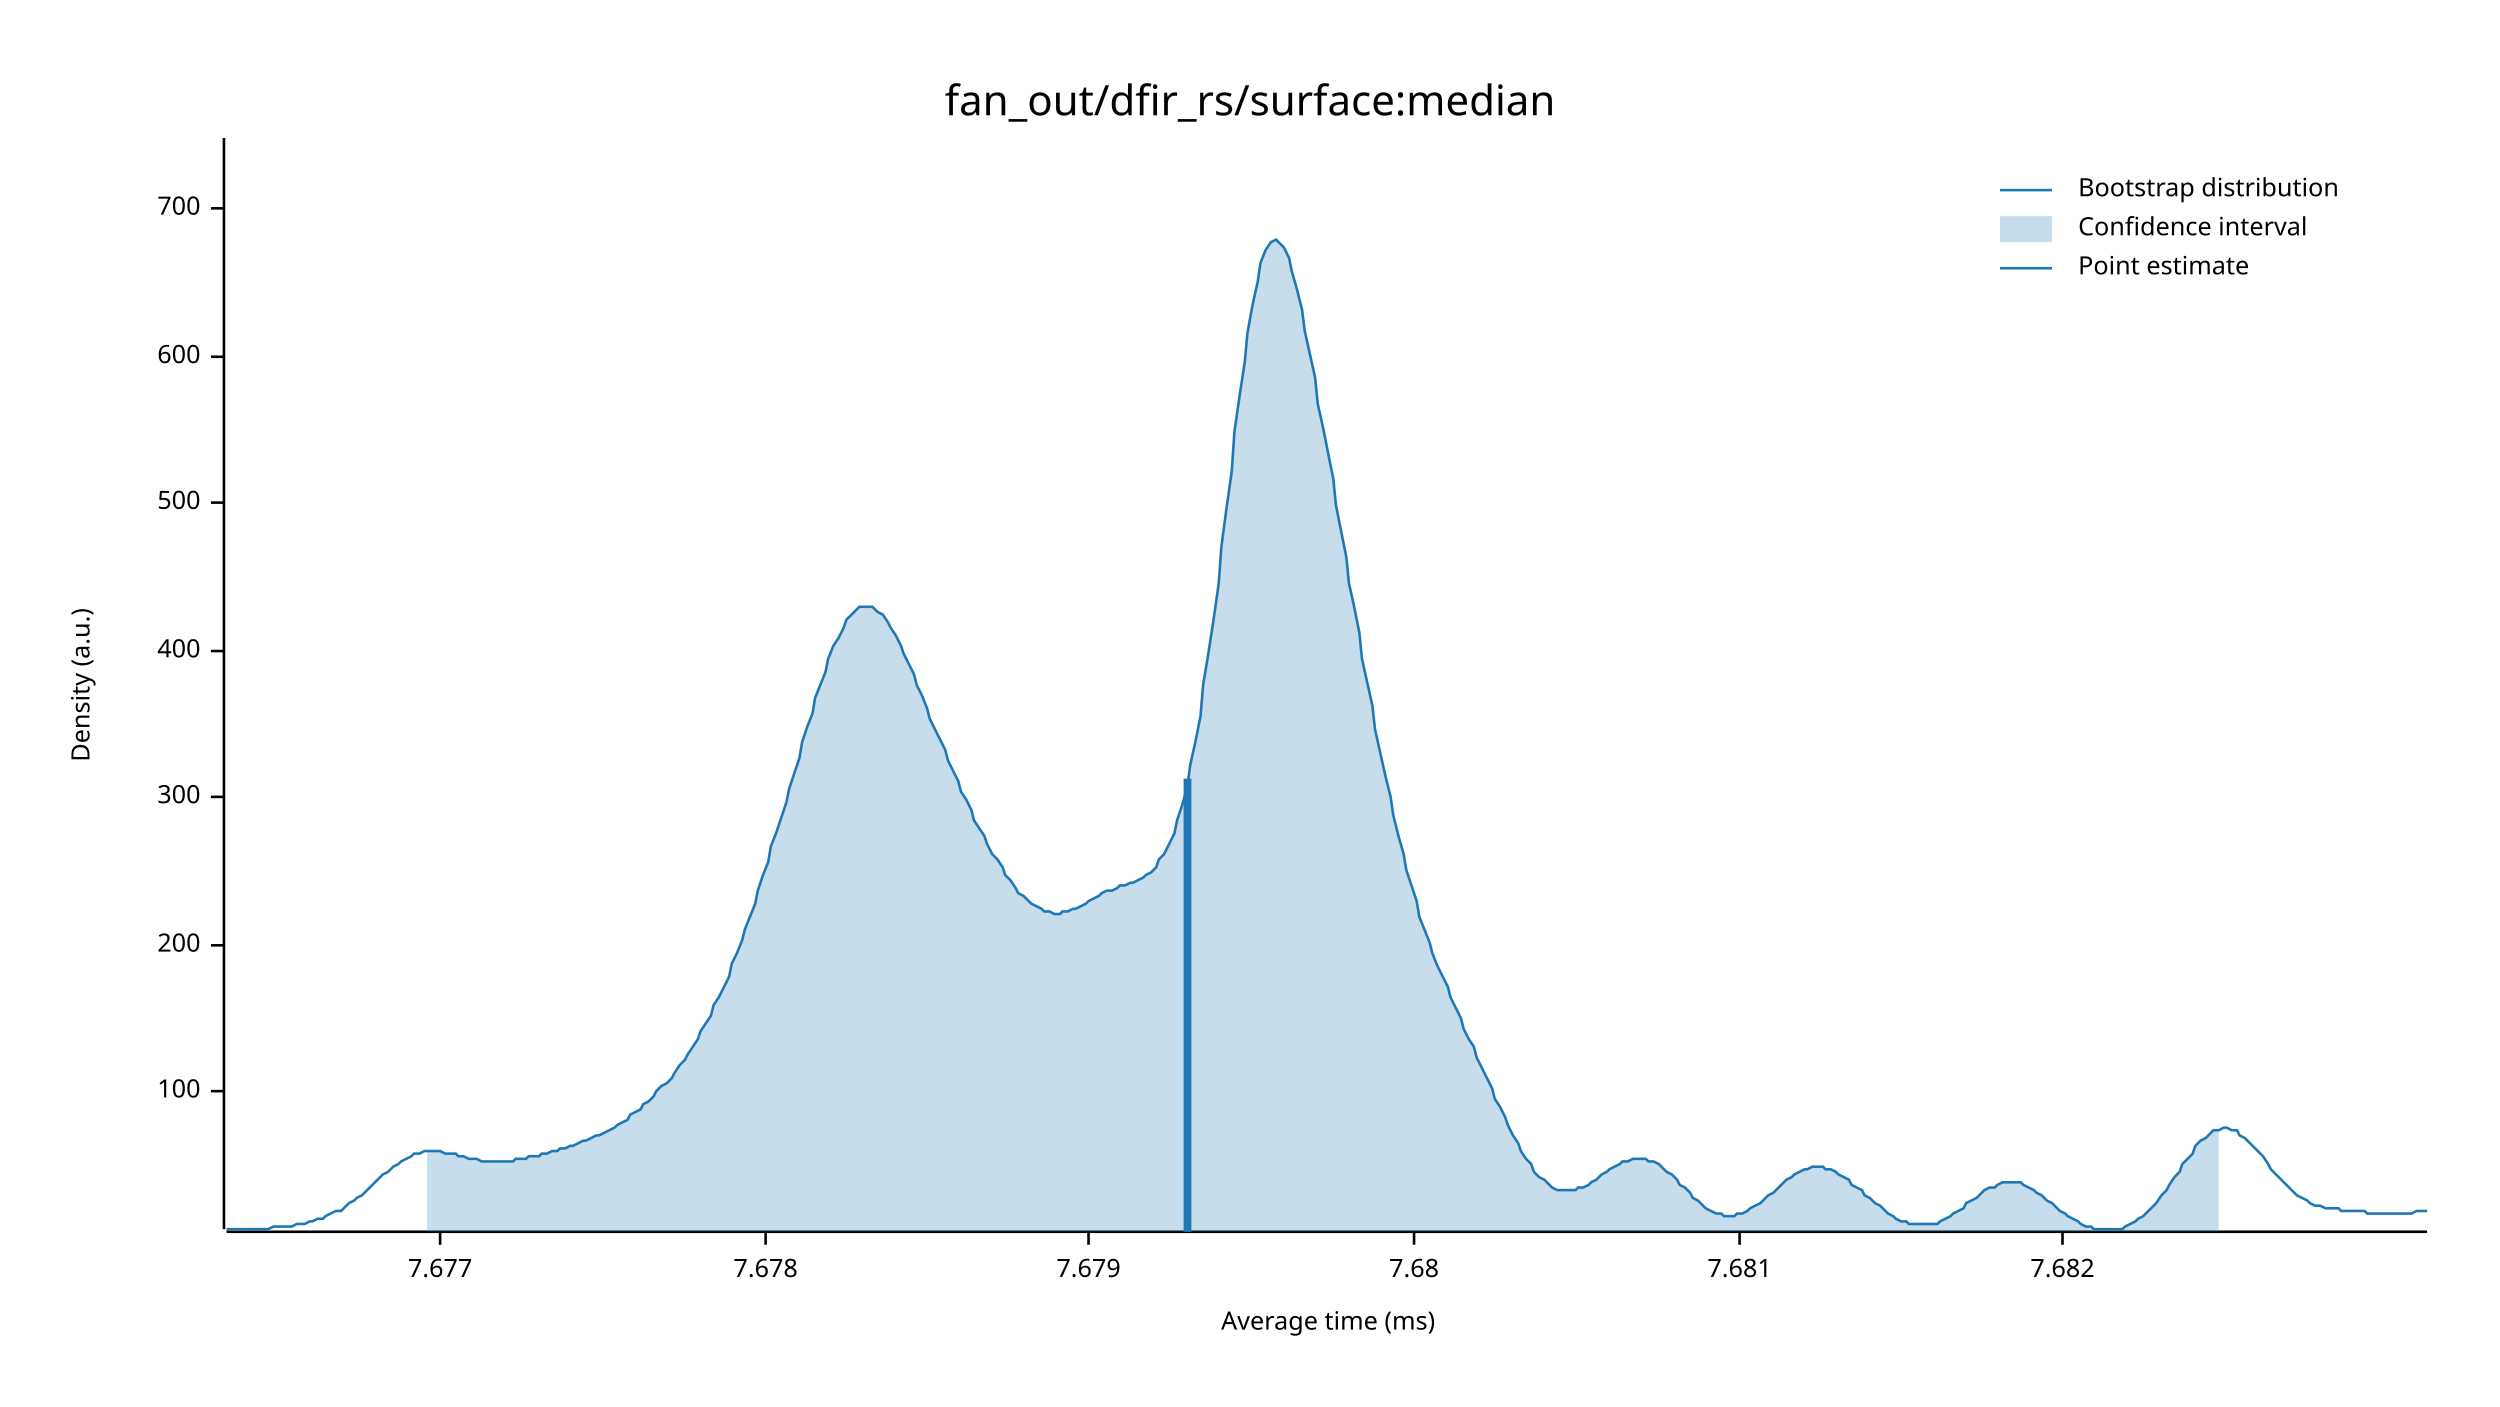
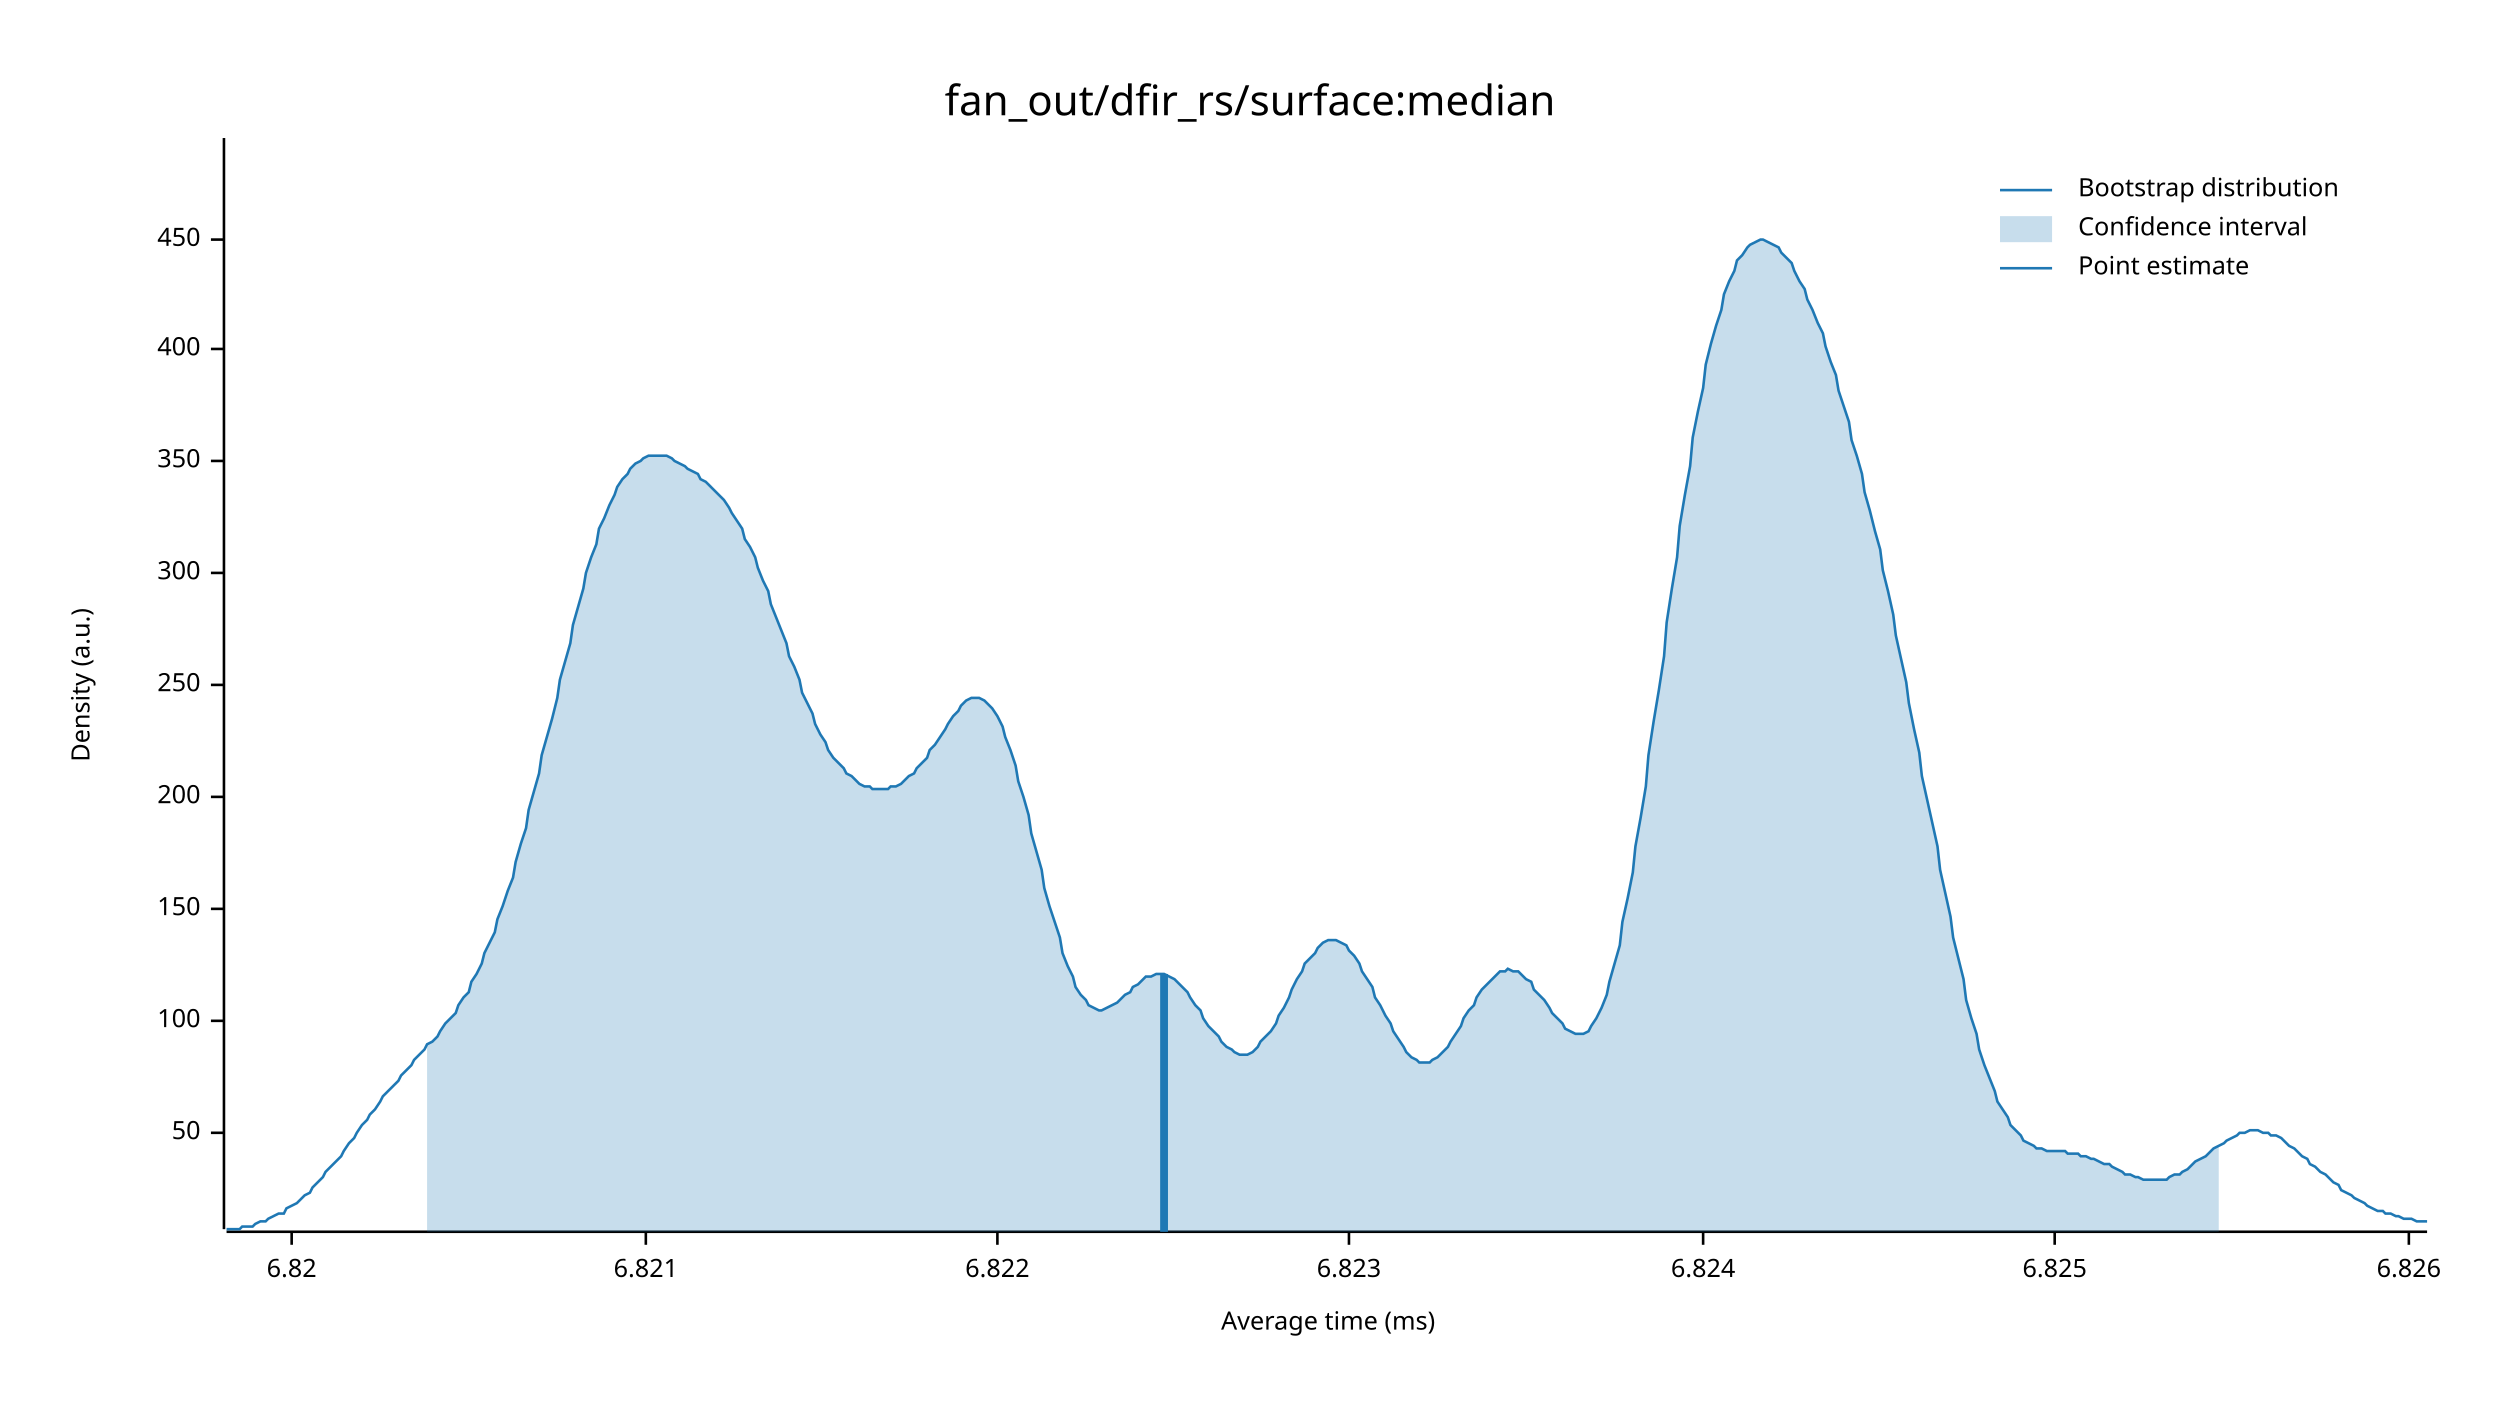
<svg xmlns="http://www.w3.org/2000/svg" width="960" height="540" viewBox="0 0 960 540">
  <text x="480" y="32" dy="0.76em" text-anchor="middle" font-family="sans-serif" font-size="16.129" opacity="1" fill="#000000">
fan_out/dfir_rs/surface:median
</text>
  <text x="27" y="263" dy="0.76em" text-anchor="middle" font-family="sans-serif" font-size="9.677" opacity="1" fill="#000000" transform="rotate(270, 27, 263)">
Density (a.u.)
</text>
  <text x="510" y="513" dy="-0.5ex" text-anchor="middle" font-family="sans-serif" font-size="9.677" opacity="1" fill="#000000">
Average time (ms)
</text>
  <polyline fill="none" opacity="1" stroke="#000000" stroke-width="1" points="86,53 86,472 " />
-   <text x="77" y="419" dy="0.5ex" text-anchor="end" font-family="sans-serif" font-size="9.677" opacity="1" fill="#000000">
+   <text x="77" y="435" dy="0.5ex" text-anchor="end" font-family="sans-serif" font-size="9.677" opacity="1" fill="#000000">
+ 50
+ </text>
+   <polyline fill="none" opacity="1" stroke="#000000" stroke-width="1" points="81,435 86,435 " />
+   <text x="77" y="392" dy="0.5ex" text-anchor="end" font-family="sans-serif" font-size="9.677" opacity="1" fill="#000000">
100
</text>
-   <polyline fill="none" opacity="1" stroke="#000000" stroke-width="1" points="81,419 86,419 " />
-   <text x="77" y="363" dy="0.5ex" text-anchor="end" font-family="sans-serif" font-size="9.677" opacity="1" fill="#000000">
+   <polyline fill="none" opacity="1" stroke="#000000" stroke-width="1" points="81,392 86,392 " />
+   <text x="77" y="349" dy="0.5ex" text-anchor="end" font-family="sans-serif" font-size="9.677" opacity="1" fill="#000000">
+ 150
+ </text>
+   <polyline fill="none" opacity="1" stroke="#000000" stroke-width="1" points="81,349 86,349 " />
+   <text x="77" y="306" dy="0.5ex" text-anchor="end" font-family="sans-serif" font-size="9.677" opacity="1" fill="#000000">
200
</text>
-   <polyline fill="none" opacity="1" stroke="#000000" stroke-width="1" points="81,363 86,363 " />
-   <text x="77" y="306" dy="0.5ex" text-anchor="end" font-family="sans-serif" font-size="9.677" opacity="1" fill="#000000">
+   <polyline fill="none" opacity="1" stroke="#000000" stroke-width="1" points="81,306 86,306 " />
+   <text x="77" y="263" dy="0.5ex" text-anchor="end" font-family="sans-serif" font-size="9.677" opacity="1" fill="#000000">
+ 250
+ </text>
+   <polyline fill="none" opacity="1" stroke="#000000" stroke-width="1" points="81,263 86,263 " />
+   <text x="77" y="220" dy="0.5ex" text-anchor="end" font-family="sans-serif" font-size="9.677" opacity="1" fill="#000000">
300
</text>
-   <polyline fill="none" opacity="1" stroke="#000000" stroke-width="1" points="81,306 86,306 " />
-   <text x="77" y="250" dy="0.5ex" text-anchor="end" font-family="sans-serif" font-size="9.677" opacity="1" fill="#000000">
+   <polyline fill="none" opacity="1" stroke="#000000" stroke-width="1" points="81,220 86,220 " />
+   <text x="77" y="177" dy="0.5ex" text-anchor="end" font-family="sans-serif" font-size="9.677" opacity="1" fill="#000000">
+ 350
+ </text>
+   <polyline fill="none" opacity="1" stroke="#000000" stroke-width="1" points="81,177 86,177 " />
+   <text x="77" y="134" dy="0.5ex" text-anchor="end" font-family="sans-serif" font-size="9.677" opacity="1" fill="#000000">
400
</text>
-   <polyline fill="none" opacity="1" stroke="#000000" stroke-width="1" points="81,250 86,250 " />
-   <text x="77" y="193" dy="0.5ex" text-anchor="end" font-family="sans-serif" font-size="9.677" opacity="1" fill="#000000">
- 500
+   <polyline fill="none" opacity="1" stroke="#000000" stroke-width="1" points="81,134 86,134 " />
+   <text x="77" y="92" dy="0.5ex" text-anchor="end" font-family="sans-serif" font-size="9.677" opacity="1" fill="#000000">
+ 450
</text>
-   <polyline fill="none" opacity="1" stroke="#000000" stroke-width="1" points="81,193 86,193 " />
-   <text x="77" y="137" dy="0.5ex" text-anchor="end" font-family="sans-serif" font-size="9.677" opacity="1" fill="#000000">
- 600
+   <polyline fill="none" opacity="1" stroke="#000000" stroke-width="1" points="81,92 86,92 " />
+   <polyline fill="none" opacity="1" stroke="#000000" stroke-width="1" points="87,473 932,473 " />
+   <text x="112" y="483" dy="0.76em" text-anchor="middle" font-family="sans-serif" font-size="9.677" opacity="1" fill="#000000">
+ 6.82
</text>
-   <polyline fill="none" opacity="1" stroke="#000000" stroke-width="1" points="81,137 86,137 " />
-   <text x="77" y="80" dy="0.5ex" text-anchor="end" font-family="sans-serif" font-size="9.677" opacity="1" fill="#000000">
- 700
+   <polyline fill="none" opacity="1" stroke="#000000" stroke-width="1" points="112,473 112,478 " />
+   <text x="248" y="483" dy="0.76em" text-anchor="middle" font-family="sans-serif" font-size="9.677" opacity="1" fill="#000000">
+ 6.821
</text>
-   <polyline fill="none" opacity="1" stroke="#000000" stroke-width="1" points="81,80 86,80 " />
-   <polyline fill="none" opacity="1" stroke="#000000" stroke-width="1" points="87,473 932,473 " />
-   <text x="169" y="483" dy="0.76em" text-anchor="middle" font-family="sans-serif" font-size="9.677" opacity="1" fill="#000000">
- 7.677
+   <polyline fill="none" opacity="1" stroke="#000000" stroke-width="1" points="248,473 248,478 " />
+   <text x="383" y="483" dy="0.76em" text-anchor="middle" font-family="sans-serif" font-size="9.677" opacity="1" fill="#000000">
+ 6.822
</text>
-   <polyline fill="none" opacity="1" stroke="#000000" stroke-width="1" points="169,473 169,478 " />
-   <text x="294" y="483" dy="0.76em" text-anchor="middle" font-family="sans-serif" font-size="9.677" opacity="1" fill="#000000">
- 7.678
+   <polyline fill="none" opacity="1" stroke="#000000" stroke-width="1" points="383,473 383,478 " />
+   <text x="518" y="483" dy="0.76em" text-anchor="middle" font-family="sans-serif" font-size="9.677" opacity="1" fill="#000000">
+ 6.823
</text>
-   <polyline fill="none" opacity="1" stroke="#000000" stroke-width="1" points="294,473 294,478 " />
-   <text x="418" y="483" dy="0.76em" text-anchor="middle" font-family="sans-serif" font-size="9.677" opacity="1" fill="#000000">
- 7.679
+   <polyline fill="none" opacity="1" stroke="#000000" stroke-width="1" points="518,473 518,478 " />
+   <text x="654" y="483" dy="0.76em" text-anchor="middle" font-family="sans-serif" font-size="9.677" opacity="1" fill="#000000">
+ 6.824
</text>
-   <polyline fill="none" opacity="1" stroke="#000000" stroke-width="1" points="418,473 418,478 " />
-   <text x="543" y="483" dy="0.76em" text-anchor="middle" font-family="sans-serif" font-size="9.677" opacity="1" fill="#000000">
- 7.68
+   <polyline fill="none" opacity="1" stroke="#000000" stroke-width="1" points="654,473 654,478 " />
+   <text x="789" y="483" dy="0.76em" text-anchor="middle" font-family="sans-serif" font-size="9.677" opacity="1" fill="#000000">
+ 6.825
</text>
-   <polyline fill="none" opacity="1" stroke="#000000" stroke-width="1" points="543,473 543,478 " />
-   <text x="668" y="483" dy="0.76em" text-anchor="middle" font-family="sans-serif" font-size="9.677" opacity="1" fill="#000000">
- 7.681
+   <polyline fill="none" opacity="1" stroke="#000000" stroke-width="1" points="789,473 789,478 " />
+   <text x="925" y="483" dy="0.76em" text-anchor="middle" font-family="sans-serif" font-size="9.677" opacity="1" fill="#000000">
+ 6.826
</text>
-   <polyline fill="none" opacity="1" stroke="#000000" stroke-width="1" points="668,473 668,478 " />
-   <text x="792" y="483" dy="0.76em" text-anchor="middle" font-family="sans-serif" font-size="9.677" opacity="1" fill="#000000">
- 7.682
- </text>
-   <polyline fill="none" opacity="1" stroke="#000000" stroke-width="1" points="792,473 792,478 " />
-   <polyline fill="none" opacity="1" stroke="#1F78B4" stroke-width="1" points="87,472 88,472 90,472 92,472 93,472 95,472 97,472 98,472 100,472 102,472 103,472 105,471 107,471 109,471 110,471 112,471 114,470 115,470 117,470 119,469 120,469 122,468 124,468 125,467 127,466 129,465 131,465 132,464 134,462 136,461 137,460 139,459 141,457 142,456 144,454 146,452 147,451 149,450 151,448 153,447 154,446 156,445 158,444 159,443 161,443 163,442 164,442 166,442 168,442 169,442 171,443 173,443 175,443 176,444 178,444 180,445 181,445 183,445 185,446 186,446 188,446 190,446 191,446 193,446 195,446 197,446 198,445 200,445 202,445 203,444 205,444 207,444 208,443 210,443 212,442 214,442 215,441 217,441 219,440 220,440 222,439 224,438 225,438 227,437 229,436 230,436 232,435 234,434 236,433 237,432 239,431 241,430 242,428 244,427 246,426 247,424 249,423 251,421 252,419 254,417 256,416 258,414 259,412 261,409 263,407 264,405 266,402 268,399 269,396 271,393 273,390 274,386 276,383 278,379 280,375 281,370 283,366 285,361 286,357 288,352 290,347 291,342 293,336 295,331 296,325 298,320 300,314 302,308 303,303 305,297 307,291 308,285 310,279 312,274 313,268 315,263 317,258 318,253 320,248 322,245 324,241 325,238 327,236 329,234 330,233 332,233 334,233 335,233 337,235 339,236 341,239 342,241 344,244 346,248 347,251 349,255 351,259 352,263 354,267 356,272 357,276 359,280 361,284 363,288 364,292 366,296 368,300 369,304 371,307 373,311 374,315 376,318 378,321 379,324 381,328 383,330 385,333 386,336 388,338 390,341 391,343 393,344 395,346 396,347 398,348 400,349 401,350 403,350 405,351 407,351 408,350 410,350 412,349 413,349 415,348 417,347 418,346 420,345 422,344 423,343 425,342 427,342 429,341 430,340 432,340 434,339 435,339 437,338 439,337 440,336 442,335 444,333 445,330 447,328 449,324 451,320 452,315 454,309 456,302 457,294 459,285 461,275 462,263 464,251 466,238 468,224 469,210 471,195 473,181 474,166 476,152 478,139 479,128 481,117 483,108 484,101 486,96 488,93 490,92 491,93 493,95 495,99 496,104 498,111 500,119 501,127 503,136 505,145 506,155 508,164 510,174 512,184 513,194 515,204 517,214 518,224 520,233 522,243 523,253 525,262 527,271 528,280 530,289 532,298 534,306 535,313 537,321 539,328 540,334 542,340 544,346 545,352 547,357 549,362 550,366 552,371 554,375 556,379 557,383 559,387 561,391 562,395 564,399 566,402 567,406 569,410 571,414 573,418 574,422 576,425 578,429 579,432 581,436 583,439 584,442 586,445 588,447 589,450 591,452 593,453 595,455 596,456 598,457 600,457 601,457 603,457 605,457 606,456 608,456 610,455 611,454 613,453 615,451 617,450 618,449 620,448 622,447 623,446 625,446 627,445 628,445 630,445 632,445 633,446 635,446 637,447 639,449 640,450 642,451 644,453 645,455 647,456 649,458 650,460 652,461 654,463 655,464 657,465 659,466 661,466 662,467 664,467 666,467 667,466 669,466 671,465 672,464 674,463 676,462 677,461 679,459 681,458 683,456 684,455 686,453 688,452 689,451 691,450 693,449 694,449 696,448 698,448 700,448 701,449 703,449 705,450 706,451 708,452 710,453 711,455 713,456 715,457 716,459 718,460 720,462 722,463 723,464 725,466 727,467 728,468 730,469 732,469 733,470 735,470 737,470 738,470 740,470 742,470 744,470 745,469 747,468 749,467 750,466 752,465 754,464 755,462 757,461 759,460 760,459 762,457 764,456 766,456 767,455 769,454 771,454 772,454 774,454 776,454 777,455 779,456 781,457 782,458 784,459 786,461 788,462 789,463 791,465 793,466 794,467 796,468 798,469 799,470 801,471 803,471 804,472 806,472 808,472 810,472 811,472 813,472 815,472 816,471 818,470 820,469 821,468 823,467 825,465 827,463 828,462 830,459 832,457 833,455 835,452 837,450 838,447 840,445 842,443 843,440 845,438 847,437 849,435 850,434 852,434 854,433 855,433 857,434 859,434 860,436 862,437 864,439 865,440 867,442 869,444 871,447 872,449 874,451 876,453 877,454 879,456 881,458 882,459 884,460 886,461 887,462 889,463 891,463 893,464 894,464 896,464 898,464 899,465 901,465 903,465 904,465 906,465 908,465 909,466 911,466 913,466 915,466 916,466 918,466 920,466 921,466 923,466 925,466 926,466 928,465 930,465 932,465 " />
-   <polygon opacity="0.25" fill="#1F78B4" points="164,442 166,442 168,442 169,442 171,443 173,443 175,443 176,444 178,444 180,445 181,445 183,445 185,446 186,446 188,446 190,446 191,446 193,446 195,446 197,446 198,445 200,445 202,445 203,444 205,444 207,444 208,443 210,443 212,442 214,442 215,441 217,441 219,440 220,440 222,439 224,438 225,438 227,437 229,436 230,436 232,435 234,434 236,433 237,432 239,431 241,430 242,428 244,427 246,426 247,424 249,423 251,421 252,419 254,417 256,416 258,414 259,412 261,409 263,407 264,405 266,402 268,399 269,396 271,393 273,390 274,386 276,383 278,379 280,375 281,370 283,366 285,361 286,357 288,352 290,347 291,342 293,336 295,331 296,325 298,320 300,314 302,308 303,303 305,297 307,291 308,285 310,279 312,274 313,268 315,263 317,258 318,253 320,248 322,245 324,241 325,238 327,236 329,234 330,233 332,233 334,233 335,233 337,235 339,236 341,239 342,241 344,244 346,248 347,251 349,255 351,259 352,263 354,267 356,272 357,276 359,280 361,284 363,288 364,292 366,296 368,300 369,304 371,307 373,311 374,315 376,318 378,321 379,324 381,328 383,330 385,333 386,336 388,338 390,341 391,343 393,344 395,346 396,347 398,348 400,349 401,350 403,350 405,351 407,351 408,350 410,350 412,349 413,349 415,348 417,347 418,346 420,345 422,344 423,343 425,342 427,342 429,341 430,340 432,340 434,339 435,339 437,338 439,337 440,336 442,335 444,333 445,330 447,328 449,324 451,320 452,315 454,309 456,302 457,294 459,285 461,275 462,263 464,251 466,238 468,224 469,210 471,195 473,181 474,166 476,152 478,139 479,128 481,117 483,108 484,101 486,96 488,93 490,92 491,93 493,95 495,99 496,104 498,111 500,119 501,127 503,136 505,145 506,155 508,164 510,174 512,184 513,194 515,204 517,214 518,224 520,233 522,243 523,253 525,262 527,271 528,280 530,289 532,298 534,306 535,313 537,321 539,328 540,334 542,340 544,346 545,352 547,357 549,362 550,366 552,371 554,375 556,379 557,383 559,387 561,391 562,395 564,399 566,402 567,406 569,410 571,414 573,418 574,422 576,425 578,429 579,432 581,436 583,439 584,442 586,445 588,447 589,450 591,452 593,453 595,455 596,456 598,457 600,457 601,457 603,457 605,457 606,456 608,456 610,455 611,454 613,453 615,451 617,450 618,449 620,448 622,447 623,446 625,446 627,445 628,445 630,445 632,445 633,446 635,446 637,447 639,449 640,450 642,451 644,453 645,455 647,456 649,458 650,460 652,461 654,463 655,464 657,465 659,466 661,466 662,467 664,467 666,467 667,466 669,466 671,465 672,464 674,463 676,462 677,461 679,459 681,458 683,456 684,455 686,453 688,452 689,451 691,450 693,449 694,449 696,448 698,448 700,448 701,449 703,449 705,450 706,451 708,452 710,453 711,455 713,456 715,457 716,459 718,460 720,462 722,463 723,464 725,466 727,467 728,468 730,469 732,469 733,470 735,470 737,470 738,470 740,470 742,470 744,470 745,469 747,468 749,467 750,466 752,465 754,464 755,462 757,461 759,460 760,459 762,457 764,456 766,456 767,455 769,454 771,454 772,454 774,454 776,454 777,455 779,456 781,457 782,458 784,459 786,461 788,462 789,463 791,465 793,466 794,467 796,468 798,469 799,470 801,471 803,471 804,472 806,472 808,472 810,472 811,472 813,472 815,472 816,471 818,470 820,469 821,468 823,467 825,465 827,463 828,462 830,459 832,457 833,455 835,452 837,450 838,447 840,445 842,443 843,440 845,438 847,437 849,435 850,434 852,434 852,473 164,473 " />
-   <polyline fill="none" opacity="1" stroke="#1F78B4" stroke-width="3" points="456,473 456,299 " />
+   <polyline fill="none" opacity="1" stroke="#000000" stroke-width="1" points="925,473 925,478 " />
+   <polyline fill="none" opacity="1" stroke="#1F78B4" stroke-width="1" points="87,472 88,472 90,472 92,472 93,471 95,471 97,471 98,470 100,469 102,469 103,468 105,467 107,466 109,466 110,464 112,463 114,462 115,461 117,459 119,458 120,456 122,454 124,452 125,450 127,448 129,446 131,444 132,442 134,439 136,437 137,435 139,432 141,430 142,428 144,426 146,423 147,421 149,419 151,417 153,415 154,413 156,411 158,409 159,407 161,405 163,403 164,401 166,400 168,398 169,396 171,393 173,391 175,389 176,386 178,383 180,381 181,377 183,374 185,370 186,366 188,362 190,358 191,353 193,348 195,342 197,337 198,331 200,324 202,318 203,311 205,304 207,297 208,290 210,283 212,276 214,268 215,261 217,254 219,247 220,240 222,233 224,226 225,220 227,214 229,209 230,203 232,199 234,194 236,190 237,187 239,184 241,182 242,180 244,178 246,177 247,176 249,175 251,175 252,175 254,175 256,175 258,176 259,177 261,178 263,179 264,180 266,181 268,182 269,184 271,185 273,187 274,188 276,190 278,192 280,195 281,197 283,200 285,203 286,207 288,210 290,214 291,218 293,223 295,227 296,232 298,237 300,242 302,247 303,252 305,256 307,261 308,266 310,270 312,274 313,278 315,282 317,285 318,288 320,291 322,293 324,295 325,297 327,298 329,300 330,301 332,302 334,302 335,303 337,303 339,303 341,303 342,302 344,302 346,301 347,300 349,298 351,297 352,295 354,293 356,291 357,288 359,286 361,283 363,280 364,278 366,275 368,273 369,271 371,269 373,268 374,268 376,268 378,269 379,270 381,272 383,275 385,279 386,283 388,288 390,294 391,300 393,306 395,313 396,320 398,327 400,334 401,341 403,348 405,354 407,360 408,366 410,371 412,375 413,379 415,382 417,384 418,386 420,387 422,388 423,388 425,387 427,386 429,385 430,384 432,382 434,381 435,379 437,378 439,376 440,375 442,375 444,374 445,374 447,374 449,375 451,376 452,377 454,379 456,381 457,383 459,386 461,388 462,391 464,394 466,396 468,398 469,400 471,402 473,403 474,404 476,405 478,405 479,405 481,404 483,402 484,400 486,398 488,396 490,393 491,390 493,387 495,383 496,380 498,376 500,373 501,370 503,368 505,366 506,364 508,362 510,361 512,361 513,361 515,362 517,363 518,365 520,367 522,370 523,373 525,376 527,379 528,383 530,386 532,390 534,393 535,396 537,399 539,402 540,404 542,406 544,407 545,408 547,408 549,408 550,407 552,406 554,404 556,402 557,400 559,397 561,394 562,391 564,388 566,386 567,383 569,380 571,378 573,376 574,375 576,373 578,373 579,372 581,373 583,373 584,374 586,376 588,377 589,380 591,382 593,384 595,387 596,389 598,391 600,393 601,395 603,396 605,397 606,397 608,397 610,396 611,394 613,391 615,387 617,382 618,377 620,370 622,363 623,354 625,345 627,335 628,325 630,314 632,302 633,290 635,277 637,265 639,252 640,239 642,226 644,214 645,202 647,190 649,179 650,168 652,158 654,149 655,140 657,132 659,125 661,119 662,113 664,108 666,104 667,100 669,98 671,95 672,94 674,93 676,92 677,92 679,93 681,94 683,95 684,97 686,99 688,101 689,104 691,108 693,111 694,115 696,119 698,124 700,128 701,133 703,139 705,144 706,150 708,156 710,162 711,169 713,175 715,182 716,189 718,196 720,204 722,211 723,219 725,227 727,236 728,244 730,253 732,262 733,270 735,280 737,289 738,298 740,307 742,316 744,325 745,334 747,343 749,352 750,360 752,368 754,376 755,384 757,391 759,397 760,403 762,409 764,414 766,419 767,423 769,426 771,429 772,432 774,434 776,436 777,438 779,439 781,440 782,441 784,441 786,442 788,442 789,442 791,442 793,442 794,443 796,443 798,443 799,444 801,444 803,445 804,445 806,446 808,447 810,447 811,448 813,449 815,450 816,451 818,451 820,452 821,452 823,453 825,453 827,453 828,453 830,453 832,453 833,452 835,451 837,451 838,450 840,449 842,447 843,446 845,445 847,444 849,442 850,441 852,440 854,439 855,438 857,437 859,436 860,435 862,435 864,434 865,434 867,434 869,435 871,435 872,436 874,436 876,437 877,438 879,440 881,441 882,442 884,444 886,445 887,447 889,448 891,450 893,451 894,452 896,454 898,455 899,457 901,458 903,459 904,460 906,461 908,462 909,463 911,464 913,465 915,465 916,466 918,466 920,467 921,467 923,468 925,468 926,468 928,469 930,469 932,469 " />
+   <polygon opacity="0.25" fill="#1F78B4" points="164,401 166,400 168,398 169,396 171,393 173,391 175,389 176,386 178,383 180,381 181,377 183,374 185,370 186,366 188,362 190,358 191,353 193,348 195,342 197,337 198,331 200,324 202,318 203,311 205,304 207,297 208,290 210,283 212,276 214,268 215,261 217,254 219,247 220,240 222,233 224,226 225,220 227,214 229,209 230,203 232,199 234,194 236,190 237,187 239,184 241,182 242,180 244,178 246,177 247,176 249,175 251,175 252,175 254,175 256,175 258,176 259,177 261,178 263,179 264,180 266,181 268,182 269,184 271,185 273,187 274,188 276,190 278,192 280,195 281,197 283,200 285,203 286,207 288,210 290,214 291,218 293,223 295,227 296,232 298,237 300,242 302,247 303,252 305,256 307,261 308,266 310,270 312,274 313,278 315,282 317,285 318,288 320,291 322,293 324,295 325,297 327,298 329,300 330,301 332,302 334,302 335,303 337,303 339,303 341,303 342,302 344,302 346,301 347,300 349,298 351,297 352,295 354,293 356,291 357,288 359,286 361,283 363,280 364,278 366,275 368,273 369,271 371,269 373,268 374,268 376,268 378,269 379,270 381,272 383,275 385,279 386,283 388,288 390,294 391,300 393,306 395,313 396,320 398,327 400,334 401,341 403,348 405,354 407,360 408,366 410,371 412,375 413,379 415,382 417,384 418,386 420,387 422,388 423,388 425,387 427,386 429,385 430,384 432,382 434,381 435,379 437,378 439,376 440,375 442,375 444,374 445,374 447,374 449,375 451,376 452,377 454,379 456,381 457,383 459,386 461,388 462,391 464,394 466,396 468,398 469,400 471,402 473,403 474,404 476,405 478,405 479,405 481,404 483,402 484,400 486,398 488,396 490,393 491,390 493,387 495,383 496,380 498,376 500,373 501,370 503,368 505,366 506,364 508,362 510,361 512,361 513,361 515,362 517,363 518,365 520,367 522,370 523,373 525,376 527,379 528,383 530,386 532,390 534,393 535,396 537,399 539,402 540,404 542,406 544,407 545,408 547,408 549,408 550,407 552,406 554,404 556,402 557,400 559,397 561,394 562,391 564,388 566,386 567,383 569,380 571,378 573,376 574,375 576,373 578,373 579,372 581,373 583,373 584,374 586,376 588,377 589,380 591,382 593,384 595,387 596,389 598,391 600,393 601,395 603,396 605,397 606,397 608,397 610,396 611,394 613,391 615,387 617,382 618,377 620,370 622,363 623,354 625,345 627,335 628,325 630,314 632,302 633,290 635,277 637,265 639,252 640,239 642,226 644,214 645,202 647,190 649,179 650,168 652,158 654,149 655,140 657,132 659,125 661,119 662,113 664,108 666,104 667,100 669,98 671,95 672,94 674,93 676,92 677,92 679,93 681,94 683,95 684,97 686,99 688,101 689,104 691,108 693,111 694,115 696,119 698,124 700,128 701,133 703,139 705,144 706,150 708,156 710,162 711,169 713,175 715,182 716,189 718,196 720,204 722,211 723,219 725,227 727,236 728,244 730,253 732,262 733,270 735,280 737,289 738,298 740,307 742,316 744,325 745,334 747,343 749,352 750,360 752,368 754,376 755,384 757,391 759,397 760,403 762,409 764,414 766,419 767,423 769,426 771,429 772,432 774,434 776,436 777,438 779,439 781,440 782,441 784,441 786,442 788,442 789,442 791,442 793,442 794,443 796,443 798,443 799,444 801,444 803,445 804,445 806,446 808,447 810,447 811,448 813,449 815,450 816,451 818,451 820,452 821,452 823,453 825,453 827,453 828,453 830,453 832,453 833,452 835,451 837,451 838,450 840,449 842,447 843,446 845,445 847,444 849,442 850,441 852,440 852,473 164,473 " />
+   <polyline fill="none" opacity="1" stroke="#1F78B4" stroke-width="3" points="447,473 447,374 " />
  <text x="798" y="68" dy="0.76em" text-anchor="start" font-family="sans-serif" font-size="9.677" opacity="1" fill="#000000">
Bootstrap distribution
</text>
  <text x="798" y="83" dy="0.76em" text-anchor="start" font-family="sans-serif" font-size="9.677" opacity="1" fill="#000000">
Confidence interval
</text>
  <text x="798" y="98" dy="0.76em" text-anchor="start" font-family="sans-serif" font-size="9.677" opacity="1" fill="#000000">
Point estimate
</text>
  <polyline fill="none" opacity="1" stroke="#1F78B4" stroke-width="1" points="768,73 788,73 " />
  <rect x="768" y="83" width="20" height="10" opacity="0.25" fill="#1F78B4" stroke="none" />
  <polyline fill="none" opacity="1" stroke="#1F78B4" stroke-width="1" points="768,103 788,103 " />
</svg>
